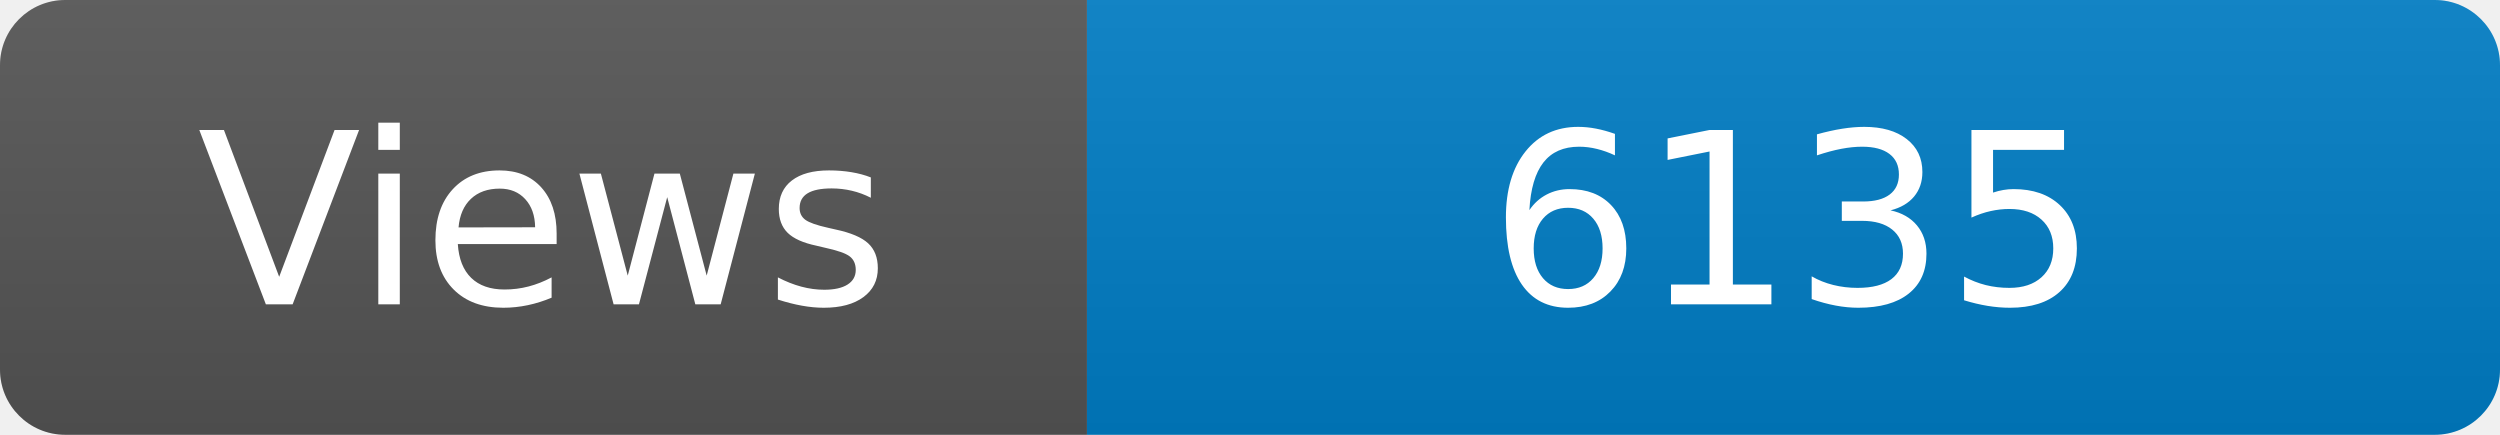
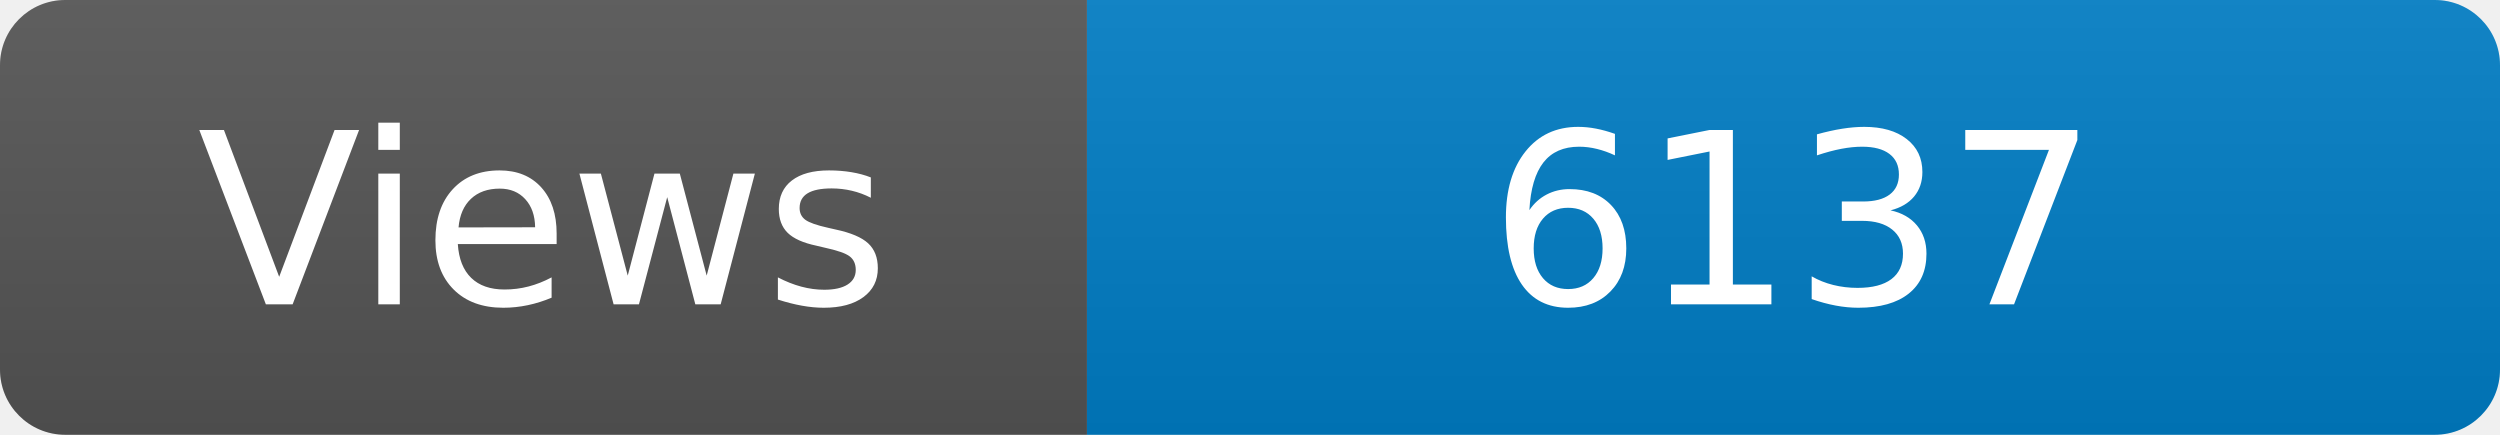
<svg xmlns="http://www.w3.org/2000/svg" width="115" height="20" role="img" aria-label="Maintained?: yes">
  <linearGradient id="s" x2="0" y2="100%">
    <stop offset="0" stop-color="#bbb" stop-opacity=".1" />
    <stop offset="1" stop-opacity=".1" />
  </linearGradient>
  <clipPath id="r">
    <rect width="115" height="20" rx="3" fill="#fff" />
  </clipPath>
  <g clip-path="url(#r)">
    <rect width="50" height="20" fill="#555" />
    <rect x="50" width="160" height="20" fill="#007ec6" />
    <rect width="115" height="20" fill="url(#s)" />
  </g>
  <g fill="#fff" text-anchor="middle" font-family="Verdana,Geneva,DejaVu Sans,sans-serif" font-size="110">
    <text x="250" y="140" transform="scale(.1)" fill="#fff">Views</text>
-     <text x="825" y="140" transform="scale(.1)" fill="#fff">6135</text>
+     <text x="825" y="140" transform="scale(.1)" fill="#fff">6137</text>
  </g>
</svg>
